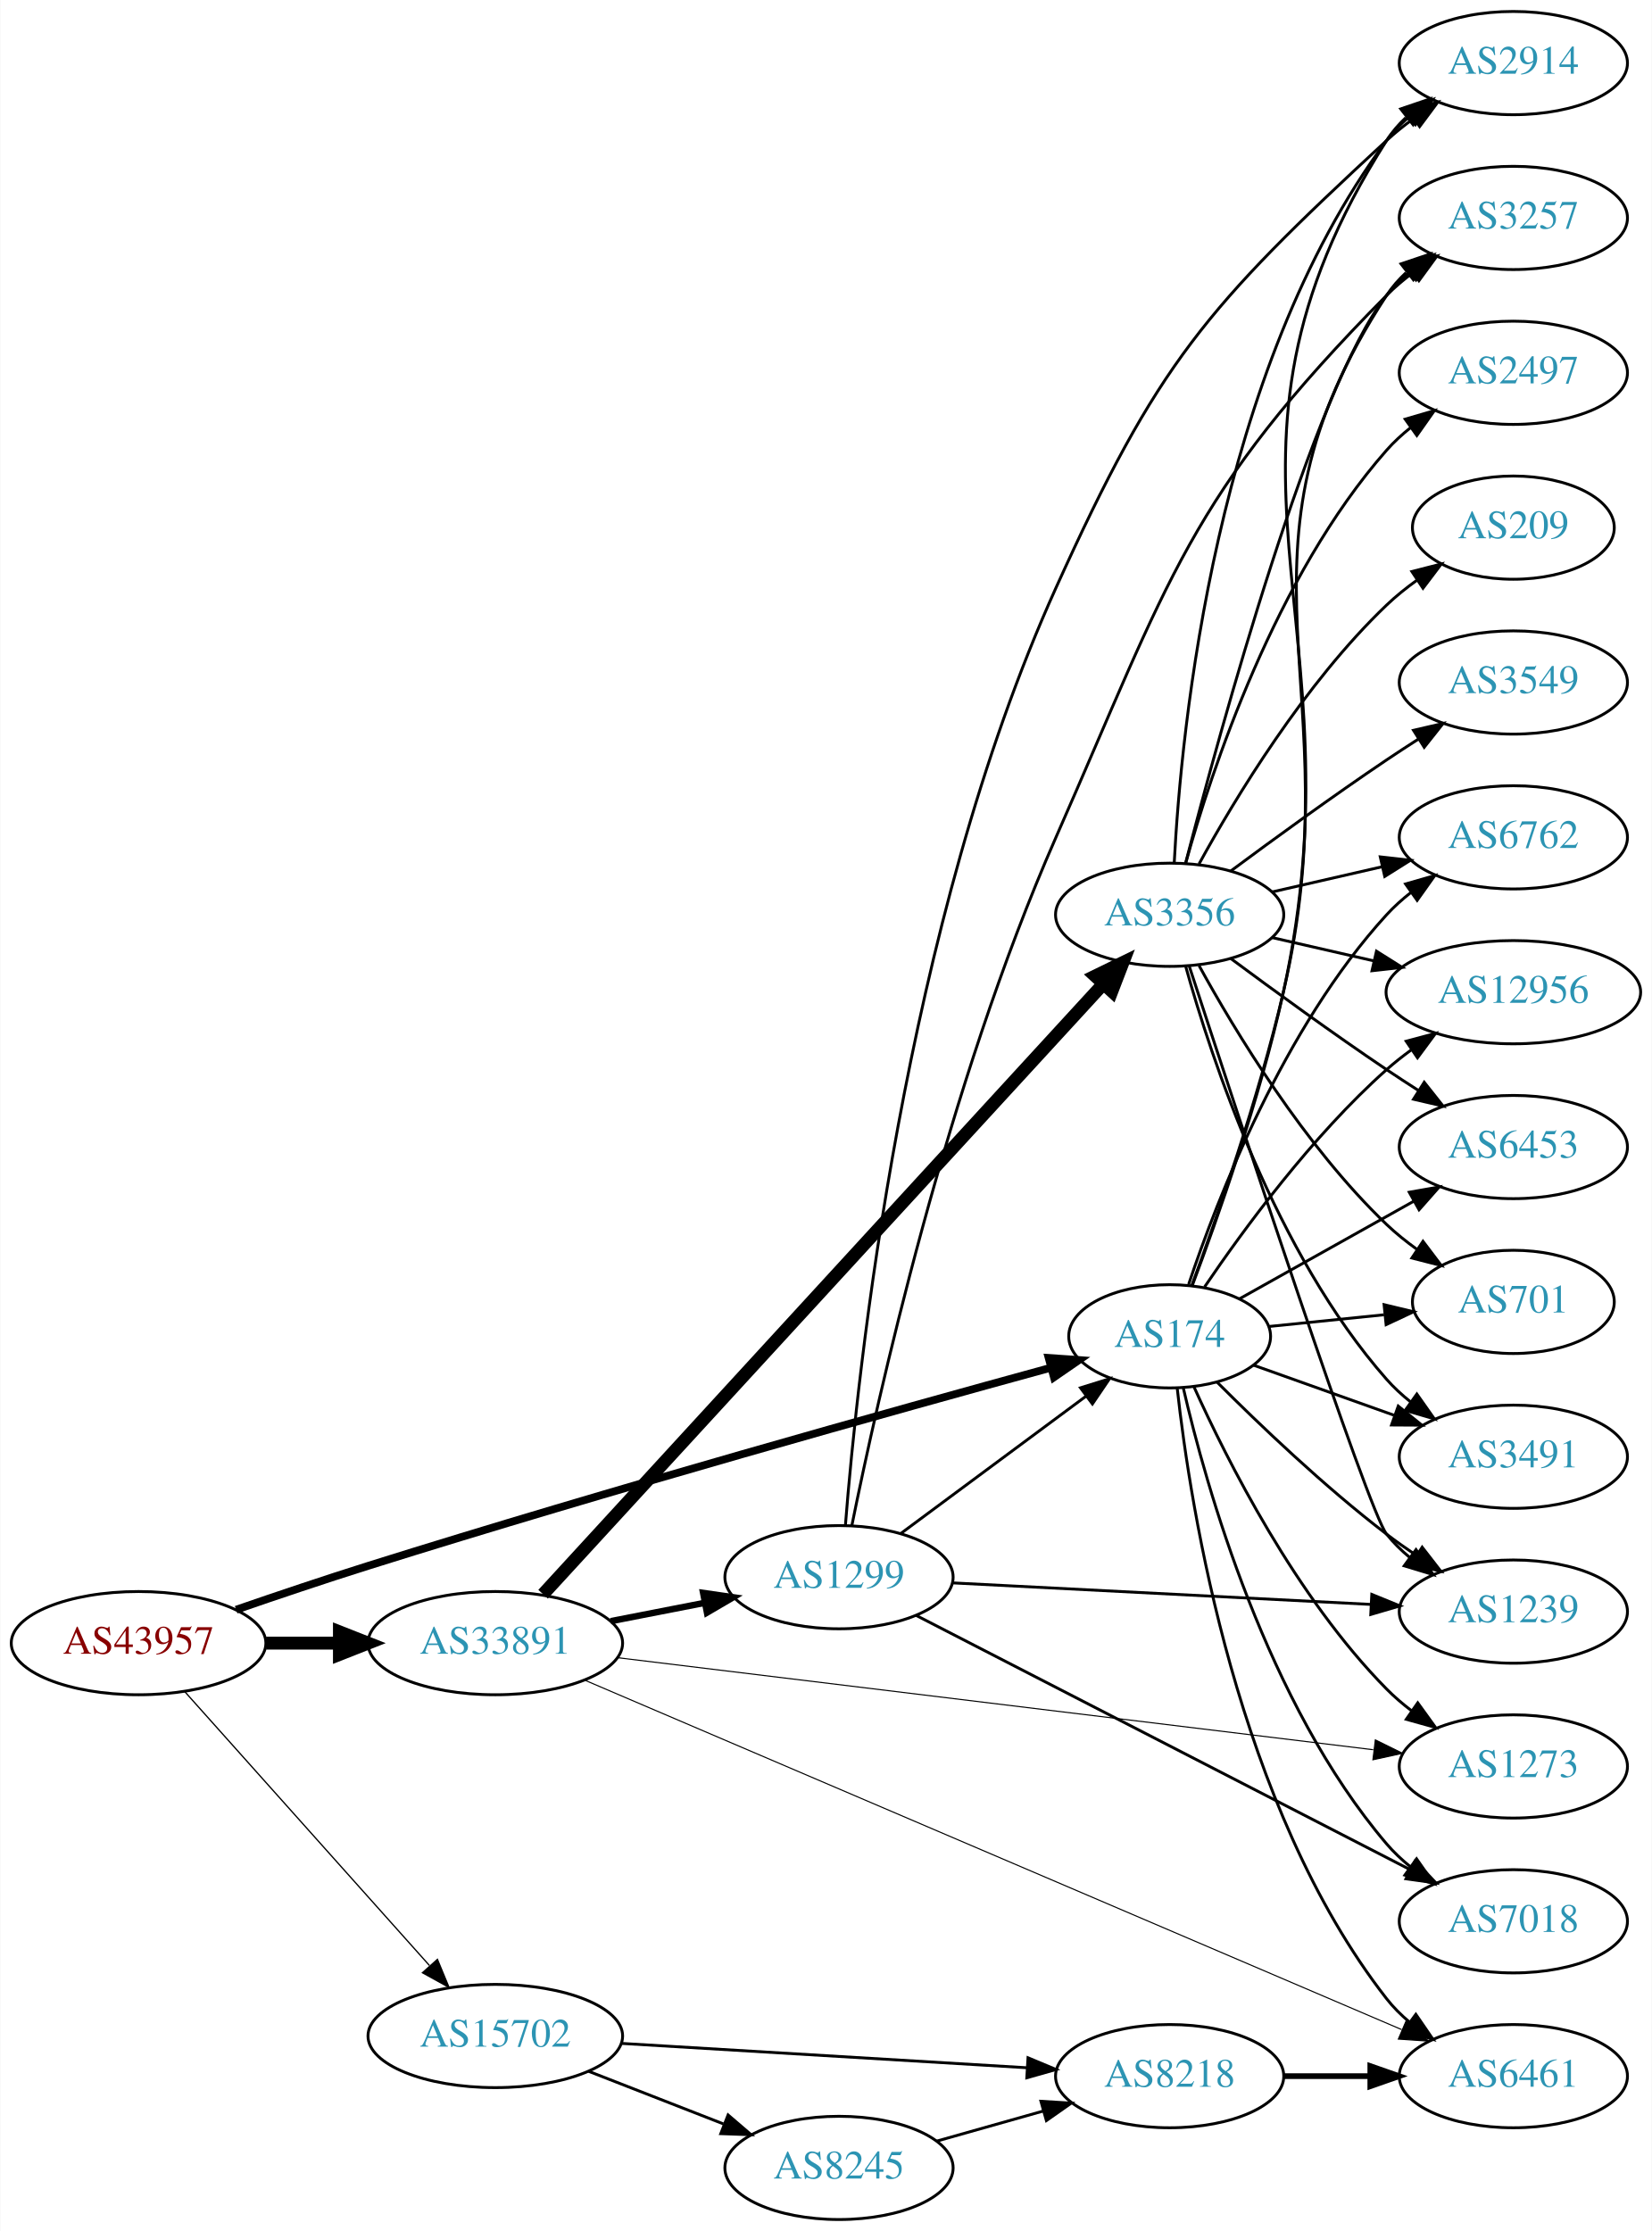
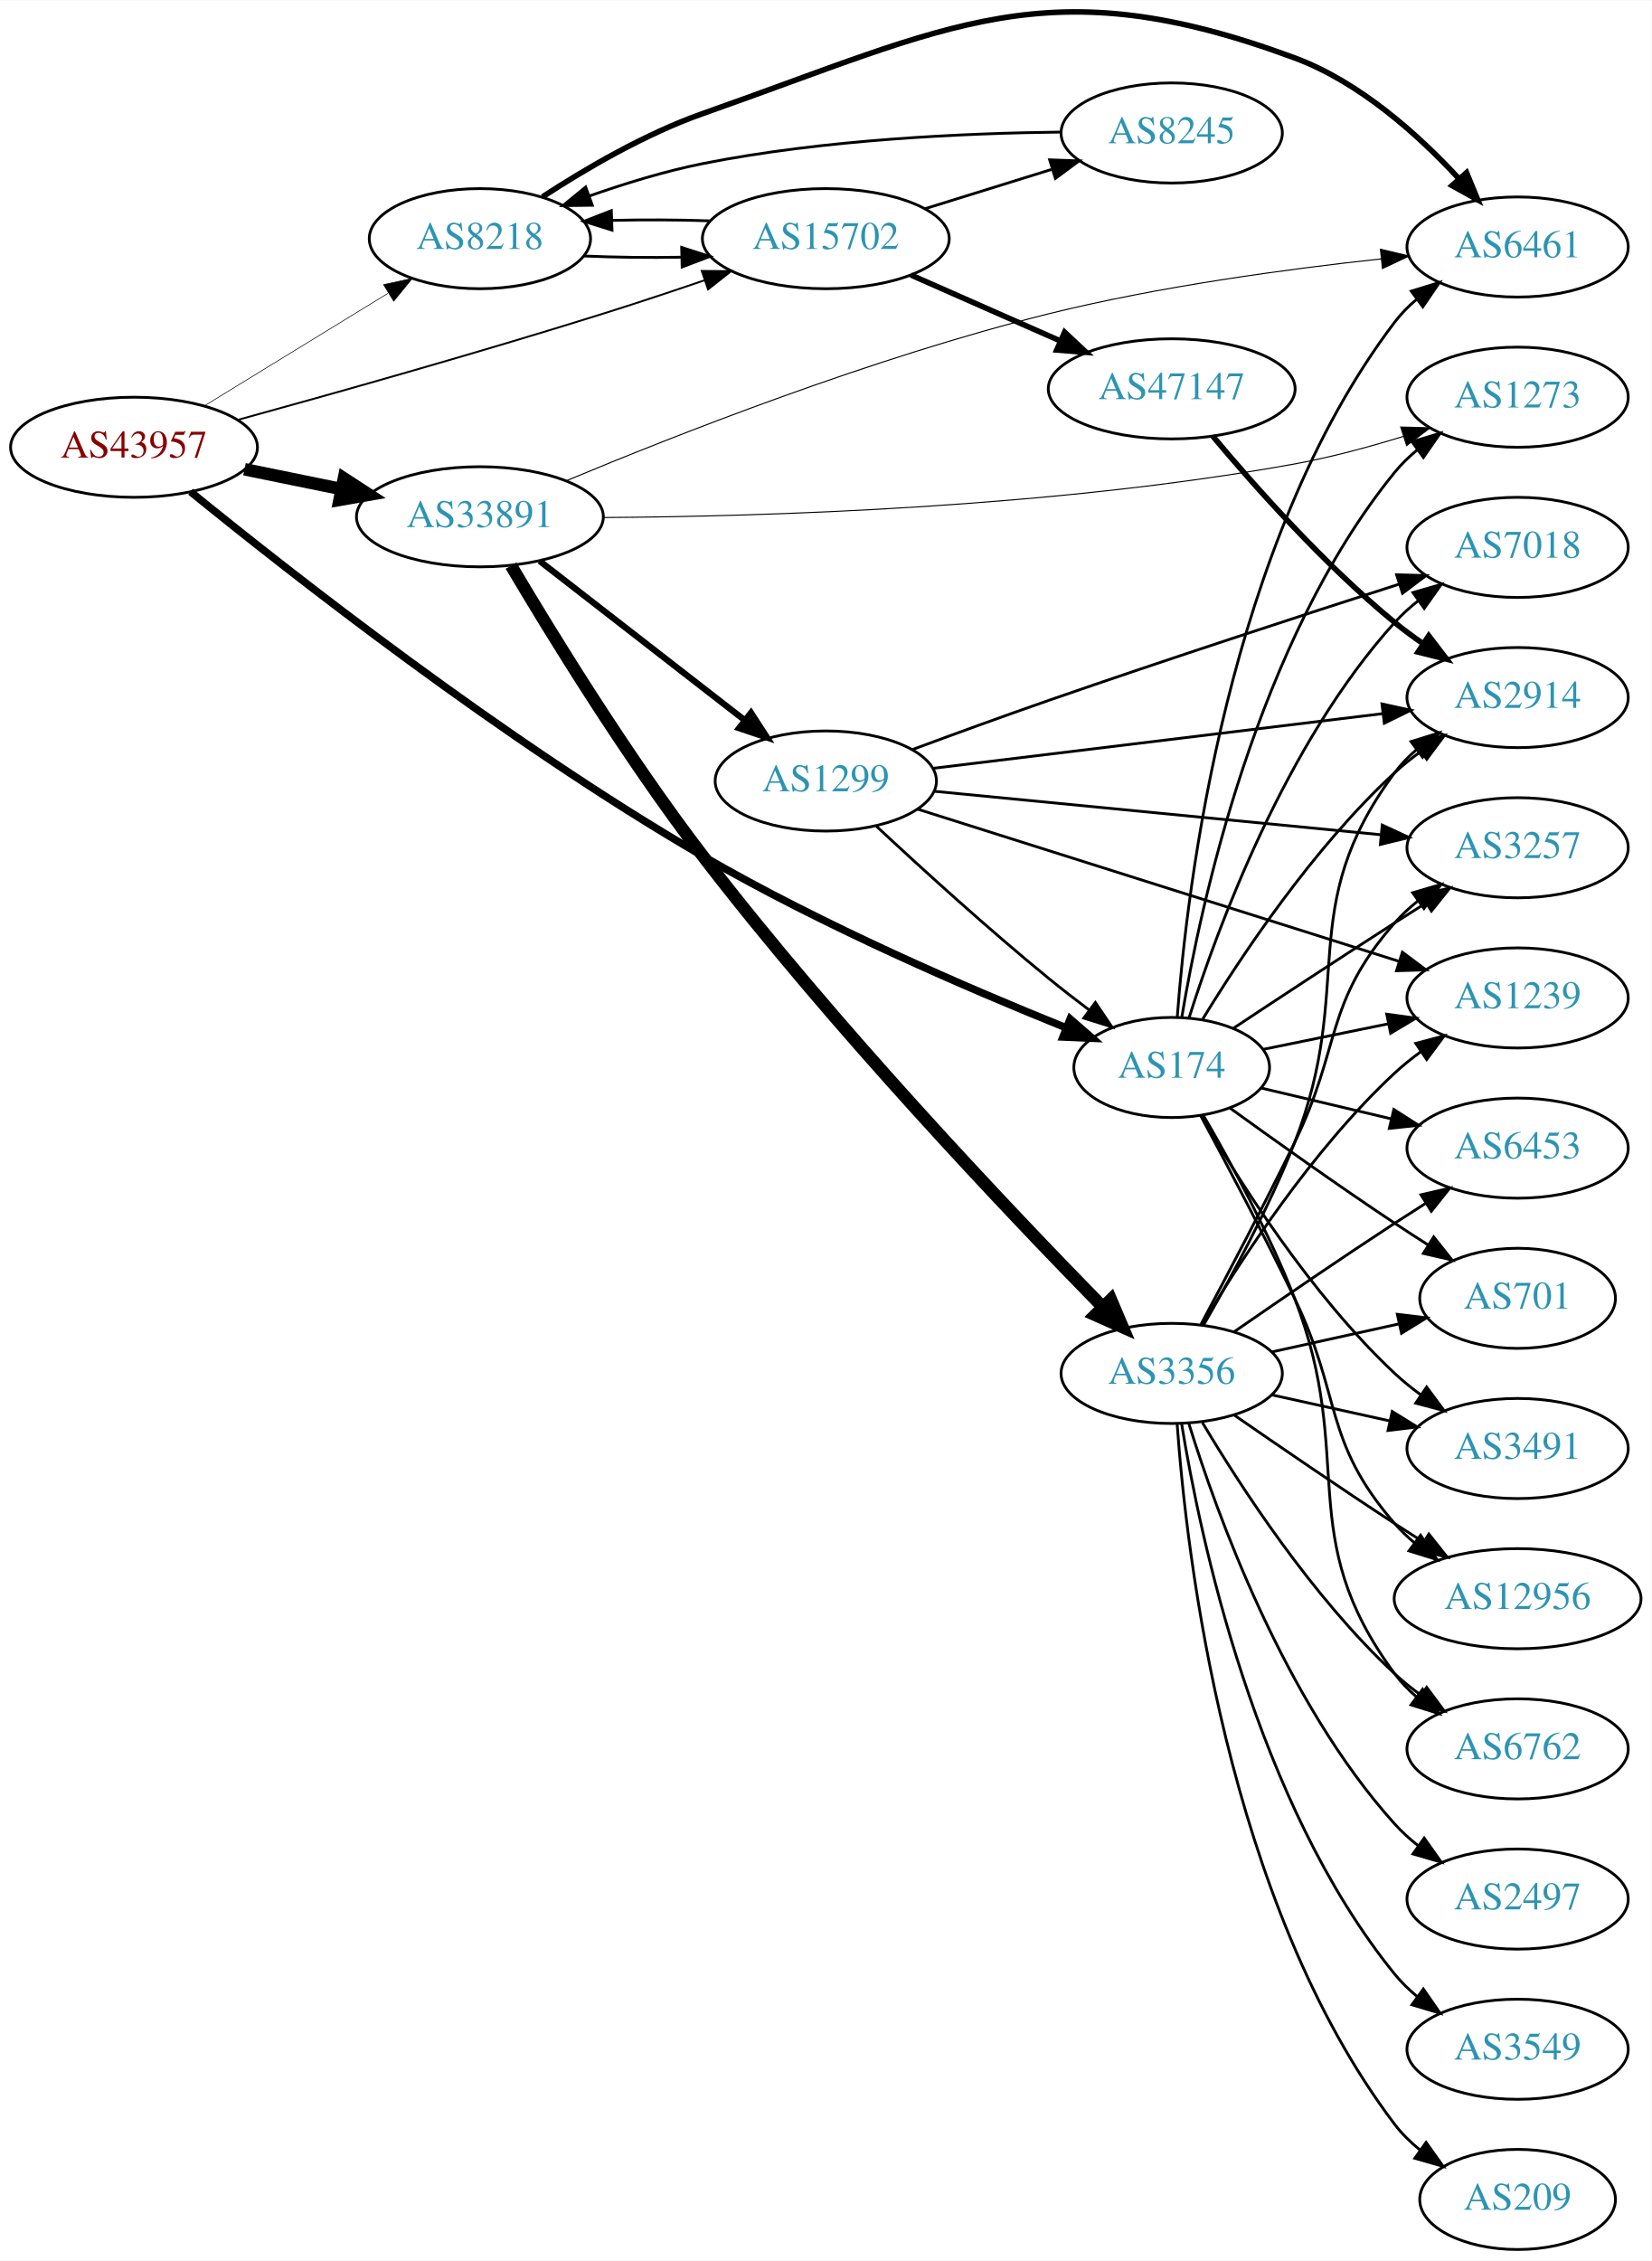
- <svg xmlns="http://www.w3.org/2000/svg" xmlns:xlink="http://www.w3.org/1999/xlink" width="576pt" height="778pt" viewBox="0.00 0.00 575.76 778.00">
-   <g id="graph0" class="graph" transform="scale(1 1) rotate(0) translate(4 774)">
-     <polygon fill="white" stroke="none" points="-4,4 -4,-774 571.762,-774 571.762,4 -4,4" />
+ <svg xmlns="http://www.w3.org/2000/svg" xmlns:xlink="http://www.w3.org/1999/xlink" width="594pt" height="813pt" viewBox="0.00 0.00 593.96 812.68">
+   <g id="graph0" class="graph" transform="scale(1 1) rotate(0) translate(4 808.68)">
+     <polygon fill="white" stroke="none" points="-4,4 -4,-808.68 589.961,-808.68 589.961,4 -4,4" />
    <g id="node1" class="node">
      <g id="a_node1">
        <a xlink:href="/asn/43957" xlink:title="AS43957 ~ WNT Telecommunication GmbH [AT]">
-           <ellipse fill="#ffffff" stroke="black" cx="44.196" cy="-201" rx="44.393" ry="18" />
-           <text text-anchor="middle" x="44.196" y="-197.3" font-family="Times,serif" font-size="14.00" fill="#880000">AS43957</text>
+           <ellipse fill="#ffffff" stroke="black" cx="44.196" cy="-648" rx="44.393" ry="18" />
+           <text text-anchor="middle" x="44.196" y="-644.3" font-family="Times,serif" font-size="14.00" fill="#880000">AS43957</text>
        </a>
      </g>
    </g>
    <g id="node2" class="node">
      <g id="a_node2">
        <a xlink:href="/asn/174" xlink:title="AS174 ~ Cogent Communications [US]">
-           <ellipse fill="#ffffff" stroke="black" cx="403.724" cy="-308" rx="35.194" ry="18" />
-           <text text-anchor="middle" x="403.724" y="-304.3" font-family="Times,serif" font-size="14.00" fill="#2c94b3">AS174</text>
+           <ellipse fill="#ffffff" stroke="black" cx="417.373" cy="-425" rx="35.194" ry="18" />
+           <text text-anchor="middle" x="417.373" y="-421.3" font-family="Times,serif" font-size="14.00" fill="#2c94b3">AS174</text>
        </a>
      </g>
    </g>
    <g id="edge1" class="edge">
-       <path fill="none" stroke="black" stroke-width="2.7" d="M78.216,-212.658C92.381,-217.555 109.147,-223.213 124.392,-228 208.438,-254.388 307.815,-282.129 362.169,-297.01" />
-       <polygon fill="black" stroke="black" stroke-width="2.7" points="361.532,-300.464 372.101,-299.723 363.377,-293.712 361.532,-300.464" />
+       <path fill="none" stroke="black" stroke-width="2.7" d="M64.527,-632.012C99.693,-603.402 177.131,-542.557 248.784,-501 291.796,-476.055 344.451,-453.35 379.127,-439.382" />
+       <polygon fill="black" stroke="black" stroke-width="2.7" points="380.852,-442.463 388.844,-435.507 378.259,-435.96 380.852,-442.463" />
    </g>
    <g id="node3" class="node">
      <g id="a_node3">
-         <a xlink:href="/asn/15702" xlink:title="AS15702 ~ Onstage Online GmbH [AT]">
-           <ellipse fill="#ffffff" stroke="black" cx="168.588" cy="-64" rx="44.393" ry="18" />
-           <text text-anchor="middle" x="168.588" y="-60.3" font-family="Times,serif" font-size="14.00" fill="#2c94b3">AS15702</text>
+         <a xlink:href="/asn/8218" xlink:title="AS8218 ~ legacy Neotelecoms [FR]">
+           <ellipse fill="#ffffff" stroke="black" cx="168.588" cy="-723" rx="39.794" ry="18" />
+           <text text-anchor="middle" x="168.588" y="-719.3" font-family="Times,serif" font-size="14.00" fill="#2c94b3">AS8218</text>
        </a>
      </g>
    </g>
    <g id="edge2" class="edge">
-       <path fill="none" stroke="black" stroke-width="0.45" d="M60.204,-184.201C81.584,-160.269 120.946,-116.209 145.614,-88.597" />
-       <polygon fill="black" stroke="black" stroke-width="0.45" points="148.406,-90.726 152.458,-80.936 143.185,-86.062 148.406,-90.726" />
+       <path fill="none" stroke="black" stroke-width="0.225" d="M69.377,-662.818C88.311,-674.42 114.817,-690.662 135.521,-703.35" />
+       <polygon fill="black" stroke="black" stroke-width="0.225" points="133.933,-706.481 144.288,-708.722 137.59,-700.513 133.933,-706.481" />
    </g>
    <g id="node4" class="node">
      <g id="a_node4">
-         <a xlink:href="/asn/33891" xlink:title="AS33891 ~ CORE-BACKBONE GMBH GLOBAL NETWORK [DE]">
-           <ellipse fill="#ffffff" stroke="black" cx="168.588" cy="-201" rx="44.393" ry="18" />
-           <text text-anchor="middle" x="168.588" y="-197.3" font-family="Times,serif" font-size="14.00" fill="#2c94b3">AS33891</text>
+         <a xlink:href="/asn/15702" xlink:title="AS15702 ~ Onstage Online GmbH [AT]">
+           <ellipse fill="#ffffff" stroke="black" cx="292.98" cy="-723" rx="44.393" ry="18" />
+           <text text-anchor="middle" x="292.98" y="-719.3" font-family="Times,serif" font-size="14.00" fill="#2c94b3">AS15702</text>
        </a>
      </g>
    </g>
    <g id="edge3" class="edge">
-       <path fill="none" stroke="black" stroke-width="4.5" d="M88.692,-201C96.898,-201 105.569,-201 114.041,-201" />
-       <polygon fill="black" stroke="black" stroke-width="4.5" points="114.233,-204.938 124.233,-201 114.233,-197.063 114.233,-204.938" />
+       <path fill="none" stroke="black" stroke-width="0.675" d="M81.311,-657.786C115.356,-667.143 167.732,-681.878 212.784,-696 224.696,-699.734 237.536,-704.004 249.337,-708.029" />
+       <polygon fill="black" stroke="black" stroke-width="0.675" points="248.368,-711.396 258.963,-711.335 250.642,-704.776 248.368,-711.396" />
    </g>
    <g id="node5" class="node">
      <g id="a_node5">
-         <a xlink:href="/asn/2914" xlink:title="AS2914 ~ NTT America, Inc. [US]">
-           <ellipse fill="#ffffff" stroke="black" cx="523.566" cy="-752" rx="39.794" ry="18" />
-           <text text-anchor="middle" x="523.566" y="-748.3" font-family="Times,serif" font-size="14.00" fill="#2c94b3">AS2914</text>
+         <a xlink:href="/asn/33891" xlink:title="AS33891 ~ CORE-BACKBONE GMBH GLOBAL NETWORK [DE]">
+           <ellipse fill="#ffffff" stroke="black" cx="168.588" cy="-623" rx="44.393" ry="18" />
+           <text text-anchor="middle" x="168.588" y="-619.3" font-family="Times,serif" font-size="14.00" fill="#2c94b3">AS33891</text>
        </a>
      </g>
    </g>
    <g id="edge4" class="edge">
-       <path fill="none" stroke="black" d="M411.566,-325.599C420.285,-348.733 435.205,-390.802 443.37,-428 471.88,-557.874 408.022,-612.797 479.37,-725 481.221,-727.91 483.51,-730.561 486.062,-732.963" />
-       <polygon fill="black" stroke="black" points="484.294,-736.024 494.325,-739.435 488.611,-730.513 484.294,-736.024" />
+       <path fill="none" stroke="black" stroke-width="4.5" d="M83.922,-640.09C94.972,-637.833 107.157,-635.344 118.728,-632.98" />
+       <polygon fill="black" stroke="black" stroke-width="4.5" points="119.685,-636.804 128.694,-630.945 118.109,-629.088 119.685,-636.804" />
    </g>
    <g id="node6" class="node">
      <g id="a_node6">
        <a xlink:href="/asn/6762" xlink:title="AS6762 ~ TELECOM ITALIA SPARKLE S.p.A. [IT]">
-           <ellipse fill="#ffffff" stroke="black" cx="523.566" cy="-482" rx="39.794" ry="18" />
-           <text text-anchor="middle" x="523.566" y="-478.3" font-family="Times,serif" font-size="14.00" fill="#2c94b3">AS6762</text>
+           <ellipse fill="#ffffff" stroke="black" cx="541.765" cy="-180" rx="39.794" ry="18" />
+           <text text-anchor="middle" x="541.765" y="-176.3" font-family="Times,serif" font-size="14.00" fill="#2c94b3">AS6762</text>
        </a>
      </g>
    </g>
    <g id="edge5" class="edge">
-       <path fill="none" stroke="black" d="M410.354,-326.152C420.311,-355.919 443.433,-415.722 479.37,-455 481.907,-457.773 484.793,-460.37 487.841,-462.772" />
-       <polygon fill="black" stroke="black" points="485.977,-465.741 496.161,-468.664 490.023,-460.028 485.977,-465.741" />
+       <path fill="none" stroke="black" d="M428.799,-407.714C438.365,-391.277 452.399,-365.624 461.569,-342 484.037,-284.111 460.665,-256.941 497.569,-207 499.802,-203.977 502.485,-201.214 505.406,-198.707" />
+       <polygon fill="black" stroke="black" points="507.601,-201.437 513.549,-192.669 503.432,-195.814 507.601,-201.437" />
    </g>
    <g id="node7" class="node">
      <g id="a_node7">
-         <a xlink:href="/asn/12956" xlink:title="AS12956 ~ TELXIUS [ES]">
-           <ellipse fill="#ffffff" stroke="black" cx="523.566" cy="-428" rx="44.393" ry="18" />
-           <text text-anchor="middle" x="523.566" y="-424.3" font-family="Times,serif" font-size="14.00" fill="#2c94b3">AS12956</text>
+         <a xlink:href="/asn/6453" xlink:title="AS6453 ~ TATA COMMUNICATIONS (AMERICA) INC [US]">
+           <ellipse fill="#ffffff" stroke="black" cx="541.765" cy="-396" rx="39.794" ry="18" />
+           <text text-anchor="middle" x="541.765" y="-392.3" font-family="Times,serif" font-size="14.00" fill="#2c94b3">AS6453</text>
        </a>
      </g>
    </g>
    <g id="edge6" class="edge">
-       <path fill="none" stroke="black" d="M415.905,-325.222C429.349,-345.063 453.372,-377.895 479.37,-401 482.029,-403.363 484.918,-405.65 487.9,-407.826" />
-       <polygon fill="black" stroke="black" points="486.2,-410.902 496.435,-413.638 490.14,-405.117 486.2,-410.902" />
+       <path fill="none" stroke="black" d="M449.574,-417.607C463.75,-414.248 480.778,-410.213 496.263,-406.544" />
+       <polygon fill="black" stroke="black" points="497.246,-409.908 506.17,-404.197 495.632,-403.097 497.246,-409.908" />
    </g>
    <g id="node8" class="node">
      <g id="a_node8">
-         <a xlink:href="/asn/6453" xlink:title="AS6453 ~ TATA COMMUNICATIONS (AMERICA) INC [US]">
-           <ellipse fill="#ffffff" stroke="black" cx="523.566" cy="-374" rx="39.794" ry="18" />
-           <text text-anchor="middle" x="523.566" y="-370.3" font-family="Times,serif" font-size="14.00" fill="#2c94b3">AS6453</text>
+         <a xlink:href="/asn/3257" xlink:title="AS3257 ~ GTT [DE]">
+           <ellipse fill="#ffffff" stroke="black" cx="541.765" cy="-504" rx="39.794" ry="18" />
+           <text text-anchor="middle" x="541.765" y="-500.3" font-family="Times,serif" font-size="14.00" fill="#2c94b3">AS3257</text>
        </a>
      </g>
    </g>
    <g id="edge7" class="edge">
-       <path fill="none" stroke="black" d="M428.006,-321.039C445.377,-330.769 469.369,-344.206 488.839,-355.111" />
-       <polygon fill="black" stroke="black" points="487.27,-358.243 497.705,-360.076 490.691,-352.136 487.27,-358.243" />
+       <path fill="none" stroke="black" d="M439.466,-439.034C455.374,-449.572 477.764,-464.311 497.569,-477 501.171,-479.308 504.954,-481.708 508.721,-484.082" />
+       <polygon fill="black" stroke="black" points="507.059,-487.171 517.39,-489.522 510.78,-481.242 507.059,-487.171" />
    </g>
    <g id="node9" class="node">
      <g id="a_node9">
-         <a xlink:href="/asn/3257" xlink:title="AS3257 ~ GTT [DE]">
-           <ellipse fill="#ffffff" stroke="black" cx="523.566" cy="-698" rx="39.794" ry="18" />
-           <text text-anchor="middle" x="523.566" y="-694.3" font-family="Times,serif" font-size="14.00" fill="#2c94b3">AS3257</text>
+         <a xlink:href="/asn/1273" xlink:title="AS1273 ~ Vodafone Group PLC [EU]">
+           <ellipse fill="#ffffff" stroke="black" cx="541.765" cy="-666" rx="39.794" ry="18" />
+           <text text-anchor="middle" x="541.765" y="-662.3" font-family="Times,serif" font-size="14.00" fill="#2c94b3">AS1273</text>
        </a>
      </g>
    </g>
    <g id="edge8" class="edge">
-       <path fill="none" stroke="black" d="M411.414,-325.633C419.971,-348.804 434.713,-390.913 443.37,-428 468.188,-534.321 419.573,-579.653 479.37,-671 481.259,-673.886 483.575,-676.519 486.144,-678.909" />
-       <polygon fill="black" stroke="black" points="484.395,-681.983 494.437,-685.363 488.695,-676.459 484.395,-681.983" />
+       <path fill="none" stroke="black" d="M421,-443.011C427.549,-482.463 447.796,-577.864 497.569,-639 499.942,-641.915 502.717,-644.606 505.696,-647.067" />
+       <polygon fill="black" stroke="black" points="503.773,-649.996 513.921,-653.042 507.888,-644.333 503.773,-649.996" />
    </g>
    <g id="node10" class="node">
      <g id="a_node10">
        <a xlink:href="/asn/7018" xlink:title="AS7018 ~ AT&amp;T Services, Inc. [US]">
-           <ellipse fill="#ffffff" stroke="black" cx="523.566" cy="-104" rx="39.794" ry="18" />
-           <text text-anchor="middle" x="523.566" y="-100.3" font-family="Times,serif" font-size="14.00" fill="#2c94b3">AS7018</text>
+           <ellipse fill="#ffffff" stroke="black" cx="541.765" cy="-612" rx="39.794" ry="18" />
+           <text text-anchor="middle" x="541.765" y="-608.3" font-family="Times,serif" font-size="14.00" fill="#2c94b3">AS7018</text>
        </a>
      </g>
    </g>
    <g id="edge9" class="edge">
-       <path fill="none" stroke="black" d="M408.477,-290.019C416.398,-255.717 437.628,-179.995 479.37,-131 481.808,-128.139 484.626,-125.484 487.633,-123.045" />
-       <polygon fill="black" stroke="black" points="489.821,-125.782 495.895,-117.101 485.733,-120.1 489.821,-125.782" />
+       <path fill="none" stroke="black" d="M423.647,-442.967C433.691,-474.71 458.144,-541.464 497.569,-585 500.092,-587.786 502.967,-590.391 506.009,-592.799" />
+       <polygon fill="black" stroke="black" points="504.141,-595.764 514.321,-598.698 508.192,-590.056 504.141,-595.764" />
    </g>
    <g id="node11" class="node">
      <g id="a_node11">
-         <a xlink:href="/asn/701" xlink:title="AS701 ~ UUNET [US]">
-           <ellipse fill="#ffffff" stroke="black" cx="523.566" cy="-320" rx="35.194" ry="18" />
-           <text text-anchor="middle" x="523.566" y="-316.3" font-family="Times,serif" font-size="14.00" fill="#2c94b3">AS701</text>
+         <a xlink:href="/asn/3491" xlink:title="AS3491 ~ PCCW Global, Inc. [US]">
+           <ellipse fill="#ffffff" stroke="black" cx="541.765" cy="-288" rx="39.794" ry="18" />
+           <text text-anchor="middle" x="541.765" y="-284.3" font-family="Times,serif" font-size="14.00" fill="#2c94b3">AS3491</text>
        </a>
      </g>
    </g>
    <g id="edge10" class="edge">
-       <path fill="none" stroke="black" d="M438.493,-311.439C450.943,-312.707 465.238,-314.162 478.467,-315.509" />
-       <polygon fill="black" stroke="black" points="478.489,-319.03 488.792,-316.561 479.198,-312.066 478.489,-319.03" />
+       <path fill="none" stroke="black" d="M427.885,-407.782C441.244,-384.688 467.342,-343.313 497.569,-315 500.463,-312.289 503.669,-309.699 506.988,-307.271" />
+       <polygon fill="black" stroke="black" points="509.049,-310.103 515.36,-301.593 505.12,-304.309 509.049,-310.103" />
    </g>
    <g id="node12" class="node">
      <g id="a_node12">
-         <a xlink:href="/asn/3491" xlink:title="AS3491 ~ PCCW Global, Inc. [US]">
-           <ellipse fill="#ffffff" stroke="black" cx="523.566" cy="-266" rx="39.794" ry="18" />
-           <text text-anchor="middle" x="523.566" y="-262.3" font-family="Times,serif" font-size="14.00" fill="#2c94b3">AS3491</text>
+         <a xlink:href="/asn/12956" xlink:title="AS12956 ~ TELXIUS [ES]">
+           <ellipse fill="#ffffff" stroke="black" cx="541.765" cy="-234" rx="44.393" ry="18" />
+           <text text-anchor="middle" x="541.765" y="-230.3" font-family="Times,serif" font-size="14.00" fill="#2c94b3">AS12956</text>
        </a>
      </g>
    </g>
    <g id="edge11" class="edge">
-       <path fill="none" stroke="black" d="M432.95,-297.94C447.611,-292.715 465.789,-286.236 481.934,-280.482" />
-       <polygon fill="black" stroke="black" points="483.43,-283.664 491.674,-277.01 481.08,-277.071 483.43,-283.664" />
+       <path fill="none" stroke="black" d="M427.789,-407.67C436.759,-390.987 450.497,-364.975 461.569,-342 478.67,-306.51 471.735,-290.742 497.569,-261 499.714,-258.53 502.142,-256.209 504.726,-254.047" />
+       <polygon fill="black" stroke="black" points="506.871,-256.814 512.817,-248.044 502.701,-251.192 506.871,-256.814" />
    </g>
    <g id="node13" class="node">
      <g id="a_node13">
-         <a xlink:href="/asn/1273" xlink:title="AS1273 ~ Vodafone Group PLC [EU]">
-           <ellipse fill="#ffffff" stroke="black" cx="523.566" cy="-158" rx="39.794" ry="18" />
-           <text text-anchor="middle" x="523.566" y="-154.3" font-family="Times,serif" font-size="14.00" fill="#2c94b3">AS1273</text>
+         <a xlink:href="/asn/1239" xlink:title="AS1239 ~ Sprint [US]">
+           <ellipse fill="#ffffff" stroke="black" cx="541.765" cy="-450" rx="39.794" ry="18" />
+           <text text-anchor="middle" x="541.765" y="-446.3" font-family="Times,serif" font-size="14.00" fill="#2c94b3">AS1239</text>
        </a>
      </g>
    </g>
    <g id="edge12" class="edge">
-       <path fill="none" stroke="black" d="M412.204,-290.376C423.714,-264.81 447.787,-217.002 479.37,-185 482.01,-182.325 484.964,-179.794 488.056,-177.433" />
-       <polygon fill="black" stroke="black" points="490.229,-180.184 496.436,-171.597 486.229,-174.439 490.229,-180.184" />
+       <path fill="none" stroke="black" d="M450.21,-431.503C463.907,-434.301 480.174,-437.624 495.118,-440.676" />
+       <polygon fill="black" stroke="black" points="494.705,-444.164 505.203,-442.736 496.106,-437.306 494.705,-444.164" />
    </g>
    <g id="node14" class="node">
      <g id="a_node14">
-         <a xlink:href="/asn/6461" xlink:title="AS6461 ~ Zayo Bandwidth [US]">
-           <ellipse fill="#ffffff" stroke="black" cx="523.566" cy="-50" rx="39.794" ry="18" />
-           <text text-anchor="middle" x="523.566" y="-46.3" font-family="Times,serif" font-size="14.00" fill="#2c94b3">AS6461</text>
+         <a xlink:href="/asn/701" xlink:title="AS701 ~ UUNET [US]">
+           <ellipse fill="#ffffff" stroke="black" cx="541.765" cy="-342" rx="35.194" ry="18" />
+           <text text-anchor="middle" x="541.765" y="-338.3" font-family="Times,serif" font-size="14.00" fill="#2c94b3">AS701</text>
        </a>
      </g>
    </g>
    <g id="edge13" class="edge">
-       <path fill="none" stroke="black" d="M406.366,-289.844C410.968,-248.108 427.273,-143.801 479.37,-77 481.682,-74.036 484.416,-71.312 487.37,-68.83" />
-       <polygon fill="black" stroke="black" points="489.563,-71.562 495.558,-62.827 485.424,-65.917 489.563,-71.562" />
+       <path fill="none" stroke="black" d="M438.335,-410.41C454.219,-398.918 477.099,-382.618 497.569,-369 501.4,-366.451 505.458,-363.823 509.493,-361.253" />
+       <polygon fill="black" stroke="black" points="511.595,-364.065 518.19,-355.774 507.864,-358.143 511.595,-364.065" />
    </g>
    <g id="node15" class="node">
      <g id="a_node15">
-         <a xlink:href="/asn/1239" xlink:title="AS1239 ~ Sprint [US]">
-           <ellipse fill="#ffffff" stroke="black" cx="523.566" cy="-212" rx="39.794" ry="18" />
-           <text text-anchor="middle" x="523.566" y="-208.3" font-family="Times,serif" font-size="14.00" fill="#2c94b3">AS1239</text>
+         <a xlink:href="/asn/2914" xlink:title="AS2914 ~ NTT America, Inc. [US]">
+           <ellipse fill="#ffffff" stroke="black" cx="541.765" cy="-558" rx="39.794" ry="18" />
+           <text text-anchor="middle" x="541.765" y="-554.3" font-family="Times,serif" font-size="14.00" fill="#2c94b3">AS2914</text>
        </a>
      </g>
    </g>
    <g id="edge14" class="edge">
-       <path fill="none" stroke="black" d="M420.262,-292.009C434.854,-277.398 457.633,-255.606 479.37,-239 482.691,-236.463 486.257,-233.943 489.865,-231.52" />
-       <polygon fill="black" stroke="black" points="491.774,-234.453 498.265,-226.079 487.969,-228.578 491.774,-234.453" />
+       <path fill="none" stroke="black" d="M428.491,-442.329C442.14,-464.691 468.156,-503.934 497.569,-531 500.487,-533.686 503.708,-536.259 507.037,-538.676" />
+       <polygon fill="black" stroke="black" points="505.176,-541.643 515.421,-544.342 509.095,-535.843 505.176,-541.643" />
    </g>
    <g id="node16" class="node">
      <g id="a_node16">
-         <a xlink:href="/asn/8218" xlink:title="AS8218 ~ legacy Neotelecoms [FR]">
-           <ellipse fill="#ffffff" stroke="black" cx="403.724" cy="-50" rx="39.794" ry="18" />
-           <text text-anchor="middle" x="403.724" y="-46.3" font-family="Times,serif" font-size="14.00" fill="#2c94b3">AS8218</text>
+         <a xlink:href="/asn/6461" xlink:title="AS6461 ~ Zayo Bandwidth [US]">
+           <ellipse fill="#ffffff" stroke="black" cx="541.765" cy="-720" rx="39.794" ry="18" />
+           <text text-anchor="middle" x="541.765" y="-716.3" font-family="Times,serif" font-size="14.00" fill="#2c94b3">AS6461</text>
        </a>
      </g>
    </g>
    <g id="edge15" class="edge">
-       <path fill="none" stroke="black" d="M212.349,-61.432C252.34,-59.031 312.018,-55.447 353.87,-52.934" />
-       <polygon fill="black" stroke="black" points="354.331,-56.412 364.104,-52.319 353.912,-49.425 354.331,-56.412" />
+       <path fill="none" stroke="black" d="M419.385,-443.242C422.81,-489.591 437.397,-613.807 497.569,-693 499.843,-695.993 502.552,-698.736 505.49,-701.23" />
+       <polygon fill="black" stroke="black" points="503.53,-704.134 513.657,-707.25 507.684,-698.499 503.53,-704.134" />
+     </g>
+     <g id="edge16" class="edge">
+       <path fill="none" stroke="black" d="M205.979,-716.769C216.988,-716.283 229.286,-716.138 241.061,-716.335" />
+       <polygon fill="black" stroke="black" points="241.143,-719.838 251.23,-716.597 241.323,-712.841 241.143,-719.838" />
+     </g>
+     <g id="edge17" class="edge">
+       <path fill="none" stroke="black" stroke-width="2" d="M191.1,-738.038C206.481,-748.069 228.047,-760.71 248.784,-768 338.395,-799.504 372.495,-820.994 461.569,-788 484.867,-779.37 505.926,-760.48 520.46,-744.795" />
+       <polygon fill="black" stroke="black" stroke-width="2" points="523.405,-746.751 527.444,-736.956 518.179,-742.095 523.405,-746.751" />
+     </g>
+     <g id="edge19" class="edge">
+       <path fill="none" stroke="black" d="M251.23,-729.403C240.03,-729.797 227.798,-729.855 216.291,-729.579" />
+       <polygon fill="black" stroke="black" points="216.091,-726.07 205.979,-729.231 215.855,-733.066 216.091,-726.07" />
    </g>
    <g id="node17" class="node">
      <g id="a_node17">
-         <a xlink:href="/asn/8245" xlink:title="AS8245 ~ Video-Broadcast GmbH [AT]">
-           <ellipse fill="#ffffff" stroke="black" cx="288.431" cy="-18" rx="39.794" ry="18" />
-           <text text-anchor="middle" x="288.431" y="-14.3" font-family="Times,serif" font-size="14.00" fill="#2c94b3">AS8245</text>
-         </a>
-       </g>
-     </g>
-     <g id="edge16" class="edge">
-       <path fill="none" stroke="black" d="M201.168,-51.673C215.597,-46.041 232.837,-39.311 248.098,-33.354" />
-       <polygon fill="black" stroke="black" points="249.749,-36.467 257.792,-29.57 247.203,-29.946 249.749,-36.467" />
-     </g>
-     <g id="edge22" class="edge">
-       <path fill="none" stroke="black" stroke-width="0.375" d="M211.117,-195.941C276.987,-187.917 405.07,-172.313 474.701,-163.831" />
-       <polygon fill="black" stroke="black" stroke-width="0.375" points="475.442,-167.267 484.946,-162.583 474.596,-160.318 475.442,-167.267" />
-     </g>
-     <g id="edge21" class="edge">
-       <path fill="none" stroke="black" stroke-width="0.375" d="M199.683,-188.126C263.852,-160.675 414.014,-96.438 484.614,-66.236" />
-       <polygon fill="black" stroke="black" stroke-width="0.375" points="486.213,-69.358 494.031,-62.207 483.46,-62.922 486.213,-69.358" />
+         <a xlink:href="/asn/47147" xlink:title="AS47147 ~ ANEXIA Internetdienstleistungs GmbH [AT]">
+           <ellipse fill="#ffffff" stroke="black" cx="417.373" cy="-669" rx="44.393" ry="18" />
+           <text text-anchor="middle" x="417.373" y="-665.3" font-family="Times,serif" font-size="14.00" fill="#2c94b3">AS47147</text>
+         </a>
+       </g>
+     </g>
+     <g id="edge18" class="edge">
+       <path fill="none" stroke="black" stroke-width="2" d="M323.608,-709.928C339.725,-702.817 359.865,-693.931 377.257,-686.258" />
+       <polygon fill="black" stroke="black" stroke-width="2" points="378.857,-689.378 386.593,-682.139 376.032,-682.973 378.857,-689.378" />
    </g>
    <g id="node18" class="node">
      <g id="a_node18">
-         <a xlink:href="/asn/1299" xlink:title="AS1299 ~ Telia Carrier [EU]">
-           <ellipse fill="#ffffff" stroke="black" cx="288.431" cy="-224" rx="39.794" ry="18" />
-           <text text-anchor="middle" x="288.431" y="-220.3" font-family="Times,serif" font-size="14.00" fill="#2c94b3">AS1299</text>
-         </a>
-       </g>
-     </g>
-     <g id="edge19" class="edge">
-       <path fill="none" stroke="black" stroke-width="2.25" d="M208.828,-208.659C219.28,-210.699 230.666,-212.921 241.444,-215.025" />
-       <polygon fill="black" stroke="black" stroke-width="2.25" points="241.056,-218.515 251.542,-216.995 242.397,-211.644 241.056,-218.515" />
+         <a xlink:href="/asn/8245" xlink:title="AS8245 ~ Video-Broadcast GmbH [AT]">
+           <ellipse fill="#ffffff" stroke="black" cx="417.373" cy="-761" rx="39.794" ry="18" />
+           <text text-anchor="middle" x="417.373" y="-757.3" font-family="Times,serif" font-size="14.00" fill="#2c94b3">AS8245</text>
+         </a>
+       </g>
+     </g>
+     <g id="edge20" class="edge">
+       <path fill="none" stroke="black" d="M328.726,-733.788C342.851,-738.173 359.305,-743.282 374.117,-747.881" />
+       <polygon fill="black" stroke="black" points="373.472,-751.345 384.06,-750.968 375.548,-744.66 373.472,-751.345" />
+     </g>
+     <g id="edge25" class="edge">
+       <path fill="none" stroke="black" stroke-width="0.375" d="M213.006,-622.736C270.372,-623.089 374.352,-626.164 461.569,-642 474.507,-644.349 488.318,-648.087 500.723,-651.919" />
+       <polygon fill="black" stroke="black" stroke-width="0.375" points="499.736,-655.278 510.327,-654.989 501.867,-648.61 499.736,-655.278" />
+     </g>
+     <g id="edge26" class="edge">
+       <path fill="none" stroke="black" stroke-width="0.375" d="M199.692,-635.969C238.911,-652.355 309.948,-680.308 373.176,-696 412.86,-705.849 458.901,-712.08 492.673,-715.718" />
+       <polygon fill="black" stroke="black" stroke-width="0.375" points="492.43,-719.212 502.739,-716.765 493.155,-712.249 492.43,-719.212" />
    </g>
    <g id="node19" class="node">
      <g id="a_node19">
-         <a xlink:href="/asn/3356" xlink:title="AS3356 ~ LEVEL3 [US]">
-           <ellipse fill="#ffffff" stroke="black" cx="403.724" cy="-455" rx="39.794" ry="18" />
-           <text text-anchor="middle" x="403.724" y="-451.3" font-family="Times,serif" font-size="14.00" fill="#2c94b3">AS3356</text>
-         </a>
-       </g>
-     </g>
-     <g id="edge20" class="edge">
-       <path fill="none" stroke="black" stroke-width="4.5" d="M185.247,-218.06C225.658,-262.088 333.566,-379.653 380.456,-430.739" />
-       <polygon fill="black" stroke="black" stroke-width="4.5" points="377.775,-433.641 387.438,-438.346 383.576,-428.316 377.775,-433.641" />
-     </g>
-     <g id="edge17" class="edge">
-       <path fill="none" stroke="black" stroke-width="2" d="M443.636,-50C453.19,-50 463.539,-50 473.502,-50" />
-       <polygon fill="black" stroke="black" stroke-width="2" points="473.695,-53.5 483.695,-50 473.694,-46.5 473.695,-53.5" />
-     </g>
-     <g id="edge18" class="edge">
-       <path fill="none" stroke="black" d="M322.504,-27.342C334.151,-30.631 347.417,-34.378 359.76,-37.865" />
-       <polygon fill="black" stroke="black" points="358.838,-41.241 369.413,-40.591 360.741,-34.505 358.838,-41.241" />
-     </g>
-     <g id="edge37" class="edge">
-       <path fill="none" stroke="black" d="M309.947,-239.212C328.025,-252.615 354.528,-272.266 374.583,-287.135" />
-       <polygon fill="black" stroke="black" points="372.623,-290.039 382.74,-293.183 376.792,-284.416 372.623,-290.039" />
-     </g>
-     <g id="edge35" class="edge">
-       <path fill="none" stroke="black" d="M290.658,-242.057C294.787,-294.707 311.042,-451.745 364.077,-569 399.607,-647.552 416.083,-666.455 479.37,-725 482.282,-727.693 485.498,-730.271 488.824,-732.692" />
-       <polygon fill="black" stroke="black" points="486.961,-735.657 497.205,-738.361 490.883,-729.859 486.961,-735.657" />
-     </g>
-     <g id="edge36" class="edge">
-       <path fill="none" stroke="black" d="M292.928,-242.089C301.591,-284.996 326.127,-395.794 364.077,-482 403.722,-572.055 410.174,-601.046 479.37,-671 482.159,-673.82 485.297,-676.48 488.575,-678.95" />
-       <polygon fill="black" stroke="black" points="486.674,-681.891 496.895,-684.681 490.645,-676.126 486.674,-681.891" />
-     </g>
-     <g id="edge34" class="edge">
-       <path fill="none" stroke="black" d="M315.271,-210.699C357.284,-189.075 440.445,-146.27 487.668,-121.963" />
-       <polygon fill="black" stroke="black" points="489.321,-125.049 496.61,-117.36 486.117,-118.825 489.321,-125.049" />
-     </g>
-     <g id="edge38" class="edge">
-       <path fill="none" stroke="black" d="M327.928,-222.018C367.919,-219.96 430.597,-216.734 473.973,-214.501" />
-       <polygon fill="black" stroke="black" points="474.205,-217.994 484.012,-213.984 473.845,-211.003 474.205,-217.994" />
-     </g>
-     <g id="edge31" class="edge">
-       <path fill="none" stroke="black" d="M405.316,-473.023C407.692,-519.412 419.61,-644.893 479.37,-725 481.618,-728.013 484.309,-730.769 487.236,-733.272" />
-       <polygon fill="black" stroke="black" points="485.267,-736.169 495.388,-739.303 489.431,-730.542 485.267,-736.169" />
-     </g>
-     <g id="edge25" class="edge">
-       <path fill="none" stroke="black" d="M439.443,-462.955C451.443,-465.704 465.064,-468.825 477.756,-471.733" />
-       <polygon fill="black" stroke="black" points="477.159,-475.187 487.688,-474.009 478.722,-468.364 477.159,-475.187" />
-     </g>
-     <g id="edge30" class="edge">
-       <path fill="none" stroke="black" d="M439.443,-447.045C450.582,-444.493 463.117,-441.621 475.01,-438.896" />
-       <polygon fill="black" stroke="black" points="475.838,-442.297 484.804,-436.652 474.275,-435.474 475.838,-442.297" />
-     </g>
-     <g id="edge29" class="edge">
-       <path fill="none" stroke="black" d="M425.054,-439.723C439.916,-428.696 460.661,-413.593 479.37,-401 482.919,-398.611 486.67,-396.161 490.418,-393.758" />
-       <polygon fill="black" stroke="black" points="492.486,-396.591 499.067,-388.288 488.744,-390.675 492.486,-396.591" />
+         <a xlink:href="/asn/1299" xlink:title="AS1299 ~ Telia Carrier [EU]">
+           <ellipse fill="#ffffff" stroke="black" cx="292.98" cy="-528" rx="39.794" ry="18" />
+           <text text-anchor="middle" x="292.98" y="-524.3" font-family="Times,serif" font-size="14.00" fill="#2c94b3">AS1299</text>
+         </a>
+       </g>
    </g>
    <g id="edge23" class="edge">
-       <path fill="none" stroke="black" d="M409.241,-472.842C421.091,-518.647 453.914,-639.03 479.37,-671 481.711,-673.94 484.466,-676.649 487.432,-679.121" />
-       <polygon fill="black" stroke="black" points="485.497,-682.042 495.638,-685.11 489.624,-676.388 485.497,-682.042" />
-     </g>
-     <g id="edge28" class="edge">
-       <path fill="none" stroke="black" d="M413.965,-437.287C426.51,-414.439 450.687,-374.389 479.37,-347 482.624,-343.893 486.291,-340.954 490.078,-338.24" />
-       <polygon fill="black" stroke="black" points="492.055,-341.128 498.446,-332.678 488.18,-335.299 492.055,-341.128" />
-     </g>
-     <g id="edge32" class="edge">
-       <path fill="none" stroke="black" d="M409.297,-437.054C418.202,-405.005 440.487,-337.158 479.37,-293 481.854,-290.179 484.704,-287.551 487.729,-285.129" />
-       <polygon fill="black" stroke="black" points="489.915,-287.869 496.019,-279.209 485.847,-282.172 489.915,-287.869" />
-     </g>
-     <g id="edge33" class="edge">
-       <path fill="none" stroke="black" d="M410.577,-437.014C427.027,-386.611 472.898,-247.128 479.37,-239 481.711,-236.06 484.466,-233.351 487.432,-230.879" />
-       <polygon fill="black" stroke="black" points="489.624,-233.612 495.638,-224.89 485.497,-227.958 489.624,-233.612" />
+       <path fill="none" stroke="black" stroke-width="2.25" d="M190.074,-607.099C210.228,-591.456 241.164,-567.443 263.665,-549.979" />
+       <polygon fill="black" stroke="black" stroke-width="2.25" points="266.082,-552.533 271.835,-543.637 261.789,-547.003 266.082,-552.533" />
    </g>
    <g id="node20" class="node">
      <g id="a_node20">
-         <a xlink:href="/asn/2497" xlink:title="AS2497 ~ Internet Initiative Japan Inc. [JP]">
-           <ellipse fill="#ffffff" stroke="black" cx="523.566" cy="-644" rx="39.794" ry="18" />
-           <text text-anchor="middle" x="523.566" y="-640.3" font-family="Times,serif" font-size="14.00" fill="#2c94b3">AS2497</text>
+         <a xlink:href="/asn/3356" xlink:title="AS3356 ~ LEVEL3 [US]">
+           <ellipse fill="#ffffff" stroke="black" cx="417.373" cy="-315" rx="39.794" ry="18" />
+           <text text-anchor="middle" x="417.373" y="-311.3" font-family="Times,serif" font-size="14.00" fill="#2c94b3">AS3356</text>
        </a>
      </g>
    </g>
    <g id="edge24" class="edge">
-       <path fill="none" stroke="black" d="M409.297,-472.946C418.202,-504.995 440.487,-572.842 479.37,-617 481.854,-619.821 484.704,-622.449 487.729,-624.871" />
-       <polygon fill="black" stroke="black" points="485.847,-627.828 496.019,-630.791 489.915,-622.131 485.847,-627.828" />
+       <path fill="none" stroke="black" stroke-width="4.5" d="M179.785,-605.446C194.13,-581.205 221.572,-536.458 248.784,-501 296.021,-439.45 358.862,-373.304 392.582,-338.896" />
+       <polygon fill="black" stroke="black" stroke-width="4.5" points="395.506,-341.538 399.714,-331.649 389.893,-336.015 395.506,-341.538" />
+     </g>
+     <g id="edge21" class="edge">
+       <path fill="none" stroke="black" stroke-width="2" d="M432.131,-651.998C447.106,-634.104 472.304,-605.713 497.569,-585 500.8,-582.351 504.31,-579.76 507.886,-577.295" />
+       <polygon fill="black" stroke="black" stroke-width="2" points="509.808,-580.221 516.249,-571.808 505.968,-574.368 509.808,-580.221" />
+     </g>
+     <g id="edge22" class="edge">
+       <path fill="none" stroke="black" d="M377.725,-761.329C343.514,-760.943 292.389,-758.706 248.784,-750 235.162,-747.28 220.667,-742.825 207.851,-738.311" />
+       <polygon fill="black" stroke="black" points="209.014,-735.009 198.42,-734.874 206.618,-741.586 209.014,-735.009" />
+     </g>
+     <g id="edge38" class="edge">
+       <path fill="none" stroke="black" d="M311.185,-511.728C326.957,-497.017 351.14,-474.975 373.176,-457 377.81,-453.221 382.829,-449.329 387.751,-445.618" />
+       <polygon fill="black" stroke="black" points="389.918,-448.368 395.857,-439.594 385.743,-442.749 389.918,-448.368" />
+     </g>
+     <g id="edge40" class="edge">
+       <path fill="none" stroke="black" d="M332,-524.303C375.114,-520.11 445.504,-513.264 492.47,-508.697" />
+       <polygon fill="black" stroke="black" points="493.088,-512.153 502.702,-507.702 492.41,-505.186 493.088,-512.153" />
+     </g>
+     <g id="edge39" class="edge">
+       <path fill="none" stroke="black" d="M323.98,-539.257C338.752,-544.731 356.854,-551.335 373.176,-557 415.963,-571.85 465.248,-587.899 499.242,-598.805" />
+       <polygon fill="black" stroke="black" points="498.25,-602.162 508.841,-601.878 500.384,-595.496 498.25,-602.162" />
+     </g>
+     <g id="edge41" class="edge">
+       <path fill="none" stroke="black" d="M325.99,-517.883C370.28,-503.884 450.307,-478.591 499.177,-463.145" />
+       <polygon fill="black" stroke="black" points="500.331,-466.45 508.812,-460.099 498.222,-459.776 500.331,-466.45" />
+     </g>
+     <g id="edge42" class="edge">
+       <path fill="none" stroke="black" d="M331.462,-532.556C374.801,-537.825 446.21,-546.506 493.368,-552.238" />
+       <polygon fill="black" stroke="black" points="492.987,-555.718 503.336,-553.45 493.831,-548.769 492.987,-555.718" />
+     </g>
+     <g id="edge27" class="edge">
+       <path fill="none" stroke="black" d="M428.418,-297.329C441.989,-274.528 467.922,-234.528 497.569,-207 500.475,-204.301 503.688,-201.72 507.012,-199.297" />
+       <polygon fill="black" stroke="black" points="509.072,-202.13 515.39,-193.625 505.147,-196.333 509.072,-202.13" />
+     </g>
+     <g id="edge30" class="edge">
+       <path fill="none" stroke="black" d="M439.73,-329.901C455.581,-340.877 477.784,-356.079 497.569,-369 501.151,-371.339 504.921,-373.759 508.681,-376.144" />
+       <polygon fill="black" stroke="black" points="507.015,-379.231 517.342,-381.596 510.744,-373.307 507.015,-379.231" />
+     </g>
+     <g id="edge28" class="edge">
+       <path fill="none" stroke="black" d="M427.912,-332.673C436.851,-349.384 450.461,-375.223 461.569,-398 478.481,-432.681 472.13,-447.988 497.569,-477 500.047,-479.826 502.892,-482.458 505.915,-484.882" />
+       <polygon fill="black" stroke="black" points="504.031,-487.837 514.201,-490.805 508.102,-482.143 504.031,-487.837" />
+     </g>
+     <g id="edge34" class="edge">
+       <path fill="none" stroke="black" d="M453.445,-307.263C466.632,-304.354 481.812,-301.005 495.778,-297.924" />
+       <polygon fill="black" stroke="black" points="496.676,-301.31 505.687,-295.738 495.168,-294.475 496.676,-301.31" />
+     </g>
+     <g id="edge36" class="edge">
+       <path fill="none" stroke="black" d="M439.73,-300.099C455.581,-289.123 477.784,-273.921 497.569,-261 500.889,-258.831 504.372,-256.594 507.858,-254.379" />
+       <polygon fill="black" stroke="black" points="509.847,-257.262 516.44,-248.968 506.114,-251.34 509.847,-257.262" />
+     </g>
+     <g id="edge37" class="edge">
+       <path fill="none" stroke="black" d="M428.418,-332.671C441.989,-355.472 467.922,-395.472 497.569,-423 500.475,-425.699 503.688,-428.28 507.012,-430.703" />
+       <polygon fill="black" stroke="black" points="505.147,-433.667 515.39,-436.375 509.072,-427.87 505.147,-433.667" />
+     </g>
+     <g id="edge33" class="edge">
+       <path fill="none" stroke="black" d="M453.445,-322.737C467.679,-325.877 484.233,-329.529 499.078,-332.804" />
+       <polygon fill="black" stroke="black" points="498.513,-336.263 509.032,-335 500.021,-329.428 498.513,-336.263" />
+     </g>
+     <g id="edge35" class="edge">
+       <path fill="none" stroke="black" d="M428.779,-332.294C438.33,-348.736 452.355,-374.393 461.569,-398 483.833,-455.047 461.083,-481.817 497.569,-531 499.808,-534.019 502.494,-536.779 505.418,-539.284" />
+       <polygon fill="black" stroke="black" points="503.446,-542.179 513.564,-545.319 507.612,-536.554 503.446,-542.179" />
    </g>
    <g id="node21" class="node">
      <g id="a_node21">
-         <a xlink:href="/asn/209" xlink:title="AS209 ~ CenturyLink Communications, LLC [US]">
-           <ellipse fill="#ffffff" stroke="black" cx="523.566" cy="-590" rx="35.194" ry="18" />
-           <text text-anchor="middle" x="523.566" y="-586.3" font-family="Times,serif" font-size="14.00" fill="#2c94b3">AS209</text>
-         </a>
-       </g>
-     </g>
-     <g id="edge26" class="edge">
-       <path fill="none" stroke="black" d="M413.965,-472.713C426.51,-495.561 450.687,-535.611 479.37,-563 482.624,-566.107 486.291,-569.046 490.078,-571.76" />
-       <polygon fill="black" stroke="black" points="488.18,-574.701 498.446,-577.322 492.055,-568.872 488.18,-574.701" />
+         <a xlink:href="/asn/2497" xlink:title="AS2497 ~ Internet Initiative Japan Inc. [JP]">
+           <ellipse fill="#ffffff" stroke="black" cx="541.765" cy="-126" rx="39.794" ry="18" />
+           <text text-anchor="middle" x="541.765" y="-122.3" font-family="Times,serif" font-size="14.00" fill="#2c94b3">AS2497</text>
+         </a>
+       </g>
+     </g>
+     <g id="edge29" class="edge">
+       <path fill="none" stroke="black" d="M423.51,-297.06C433.413,-265.021 457.751,-197.188 497.569,-153 500.085,-150.208 502.956,-147.599 505.995,-145.188" />
+       <polygon fill="black" stroke="black" points="508.179,-147.93 514.303,-139.285 504.124,-142.224 508.179,-147.93" />
    </g>
    <g id="node22" class="node">
      <g id="a_node22">
        <a xlink:href="/asn/3549" xlink:title="AS3549 ~ Level 3 Parent, LLC [US]">
-           <ellipse fill="#ffffff" stroke="black" cx="523.566" cy="-536" rx="39.794" ry="18" />
-           <text text-anchor="middle" x="523.566" y="-532.3" font-family="Times,serif" font-size="14.00" fill="#2c94b3">AS3549</text>
-         </a>
-       </g>
-     </g>
-     <g id="edge27" class="edge">
-       <path fill="none" stroke="black" d="M425.054,-470.277C439.916,-481.304 460.661,-496.407 479.37,-509 482.919,-511.389 486.67,-513.839 490.418,-516.242" />
-       <polygon fill="black" stroke="black" points="488.744,-519.325 499.067,-521.712 492.486,-513.409 488.744,-519.325" />
+           <ellipse fill="#ffffff" stroke="black" cx="541.765" cy="-72" rx="39.794" ry="18" />
+           <text text-anchor="middle" x="541.765" y="-68.3" font-family="Times,serif" font-size="14.00" fill="#2c94b3">AS3549</text>
+         </a>
+       </g>
+     </g>
+     <g id="edge31" class="edge">
+       <path fill="none" stroke="black" d="M420.953,-296.822C427.408,-257.003 447.48,-160.714 497.569,-99 499.937,-96.082 502.71,-93.388 505.687,-90.925" />
+       <polygon fill="black" stroke="black" points="507.879,-93.659 513.909,-84.948 503.763,-87.997 507.879,-93.659" />
+     </g>
+     <g id="node23" class="node">
+       <g id="a_node23">
+         <a xlink:href="/asn/209" xlink:title="AS209 ~ CenturyLink Communications, LLC [US]">
+           <ellipse fill="#ffffff" stroke="black" cx="541.765" cy="-18" rx="35.194" ry="18" />
+           <text text-anchor="middle" x="541.765" y="-14.3" font-family="Times,serif" font-size="14.00" fill="#2c94b3">AS209</text>
+         </a>
+       </g>
+     </g>
+     <g id="edge32" class="edge">
+       <path fill="none" stroke="black" d="M419.322,-296.964C422.607,-250.543 436.917,-124.993 497.569,-45 500.153,-41.591 503.304,-38.506 506.714,-35.745" />
+       <polygon fill="black" stroke="black" points="508.852,-38.519 514.997,-29.888 504.811,-32.803 508.852,-38.519" />
    </g>
  </g>
</svg>
